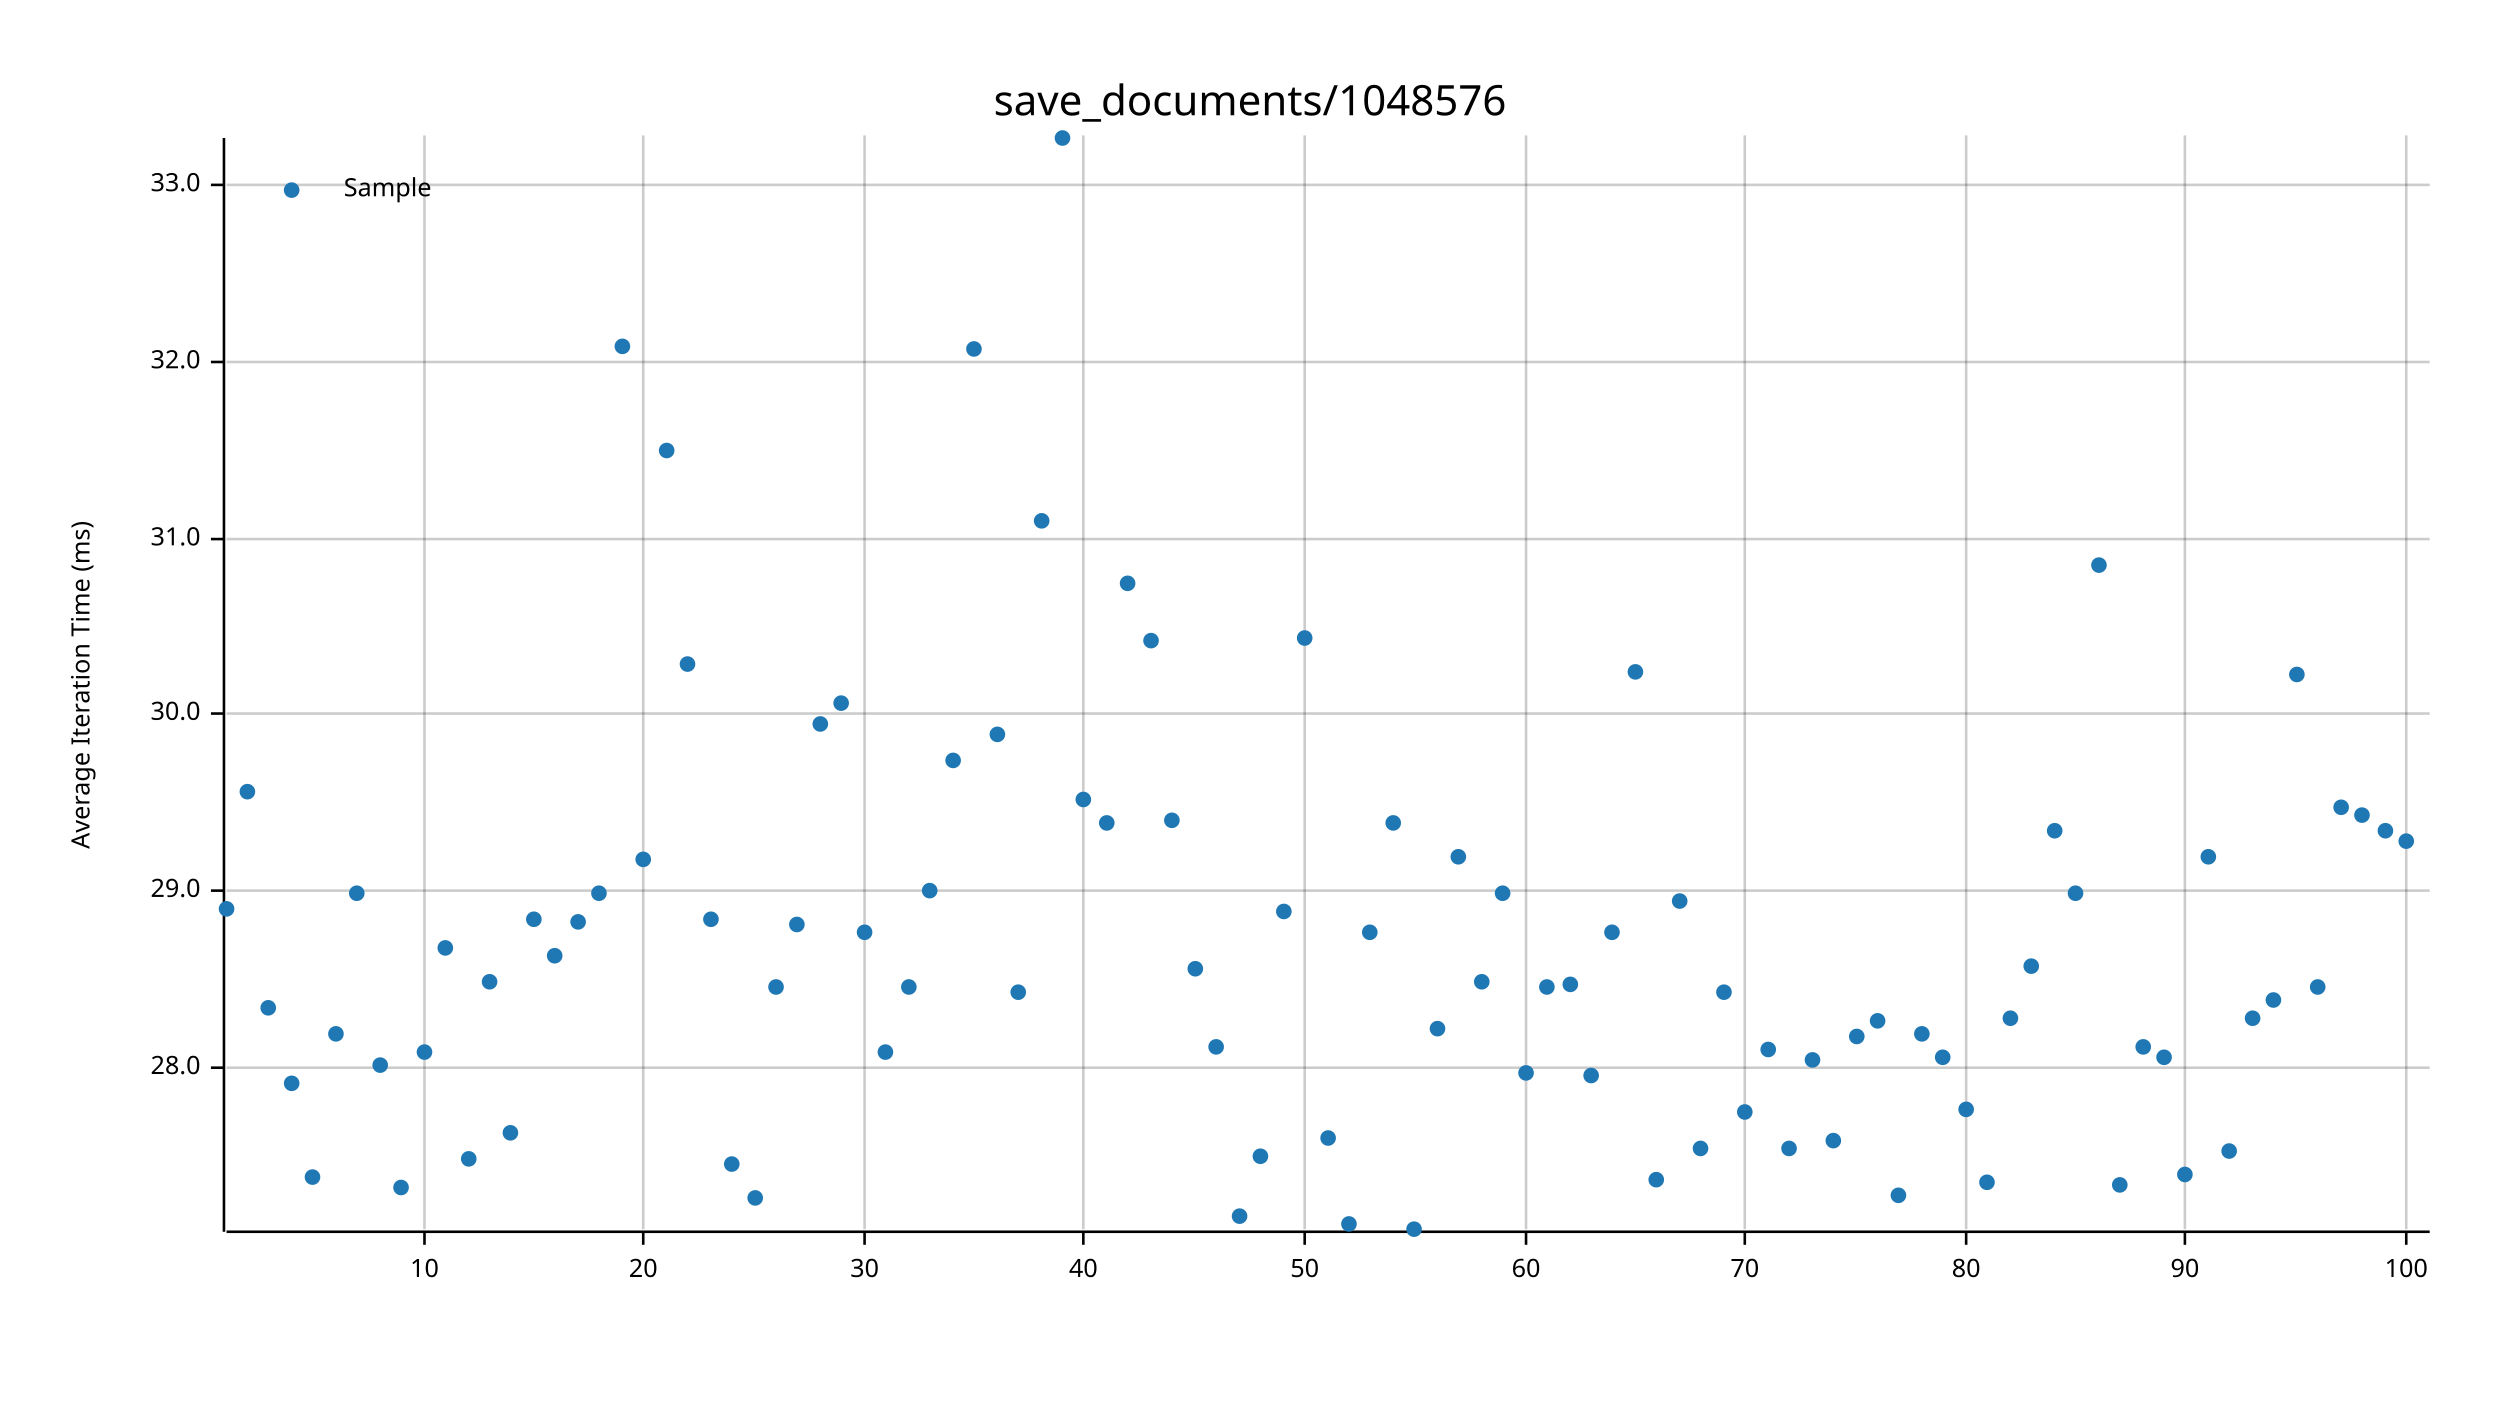
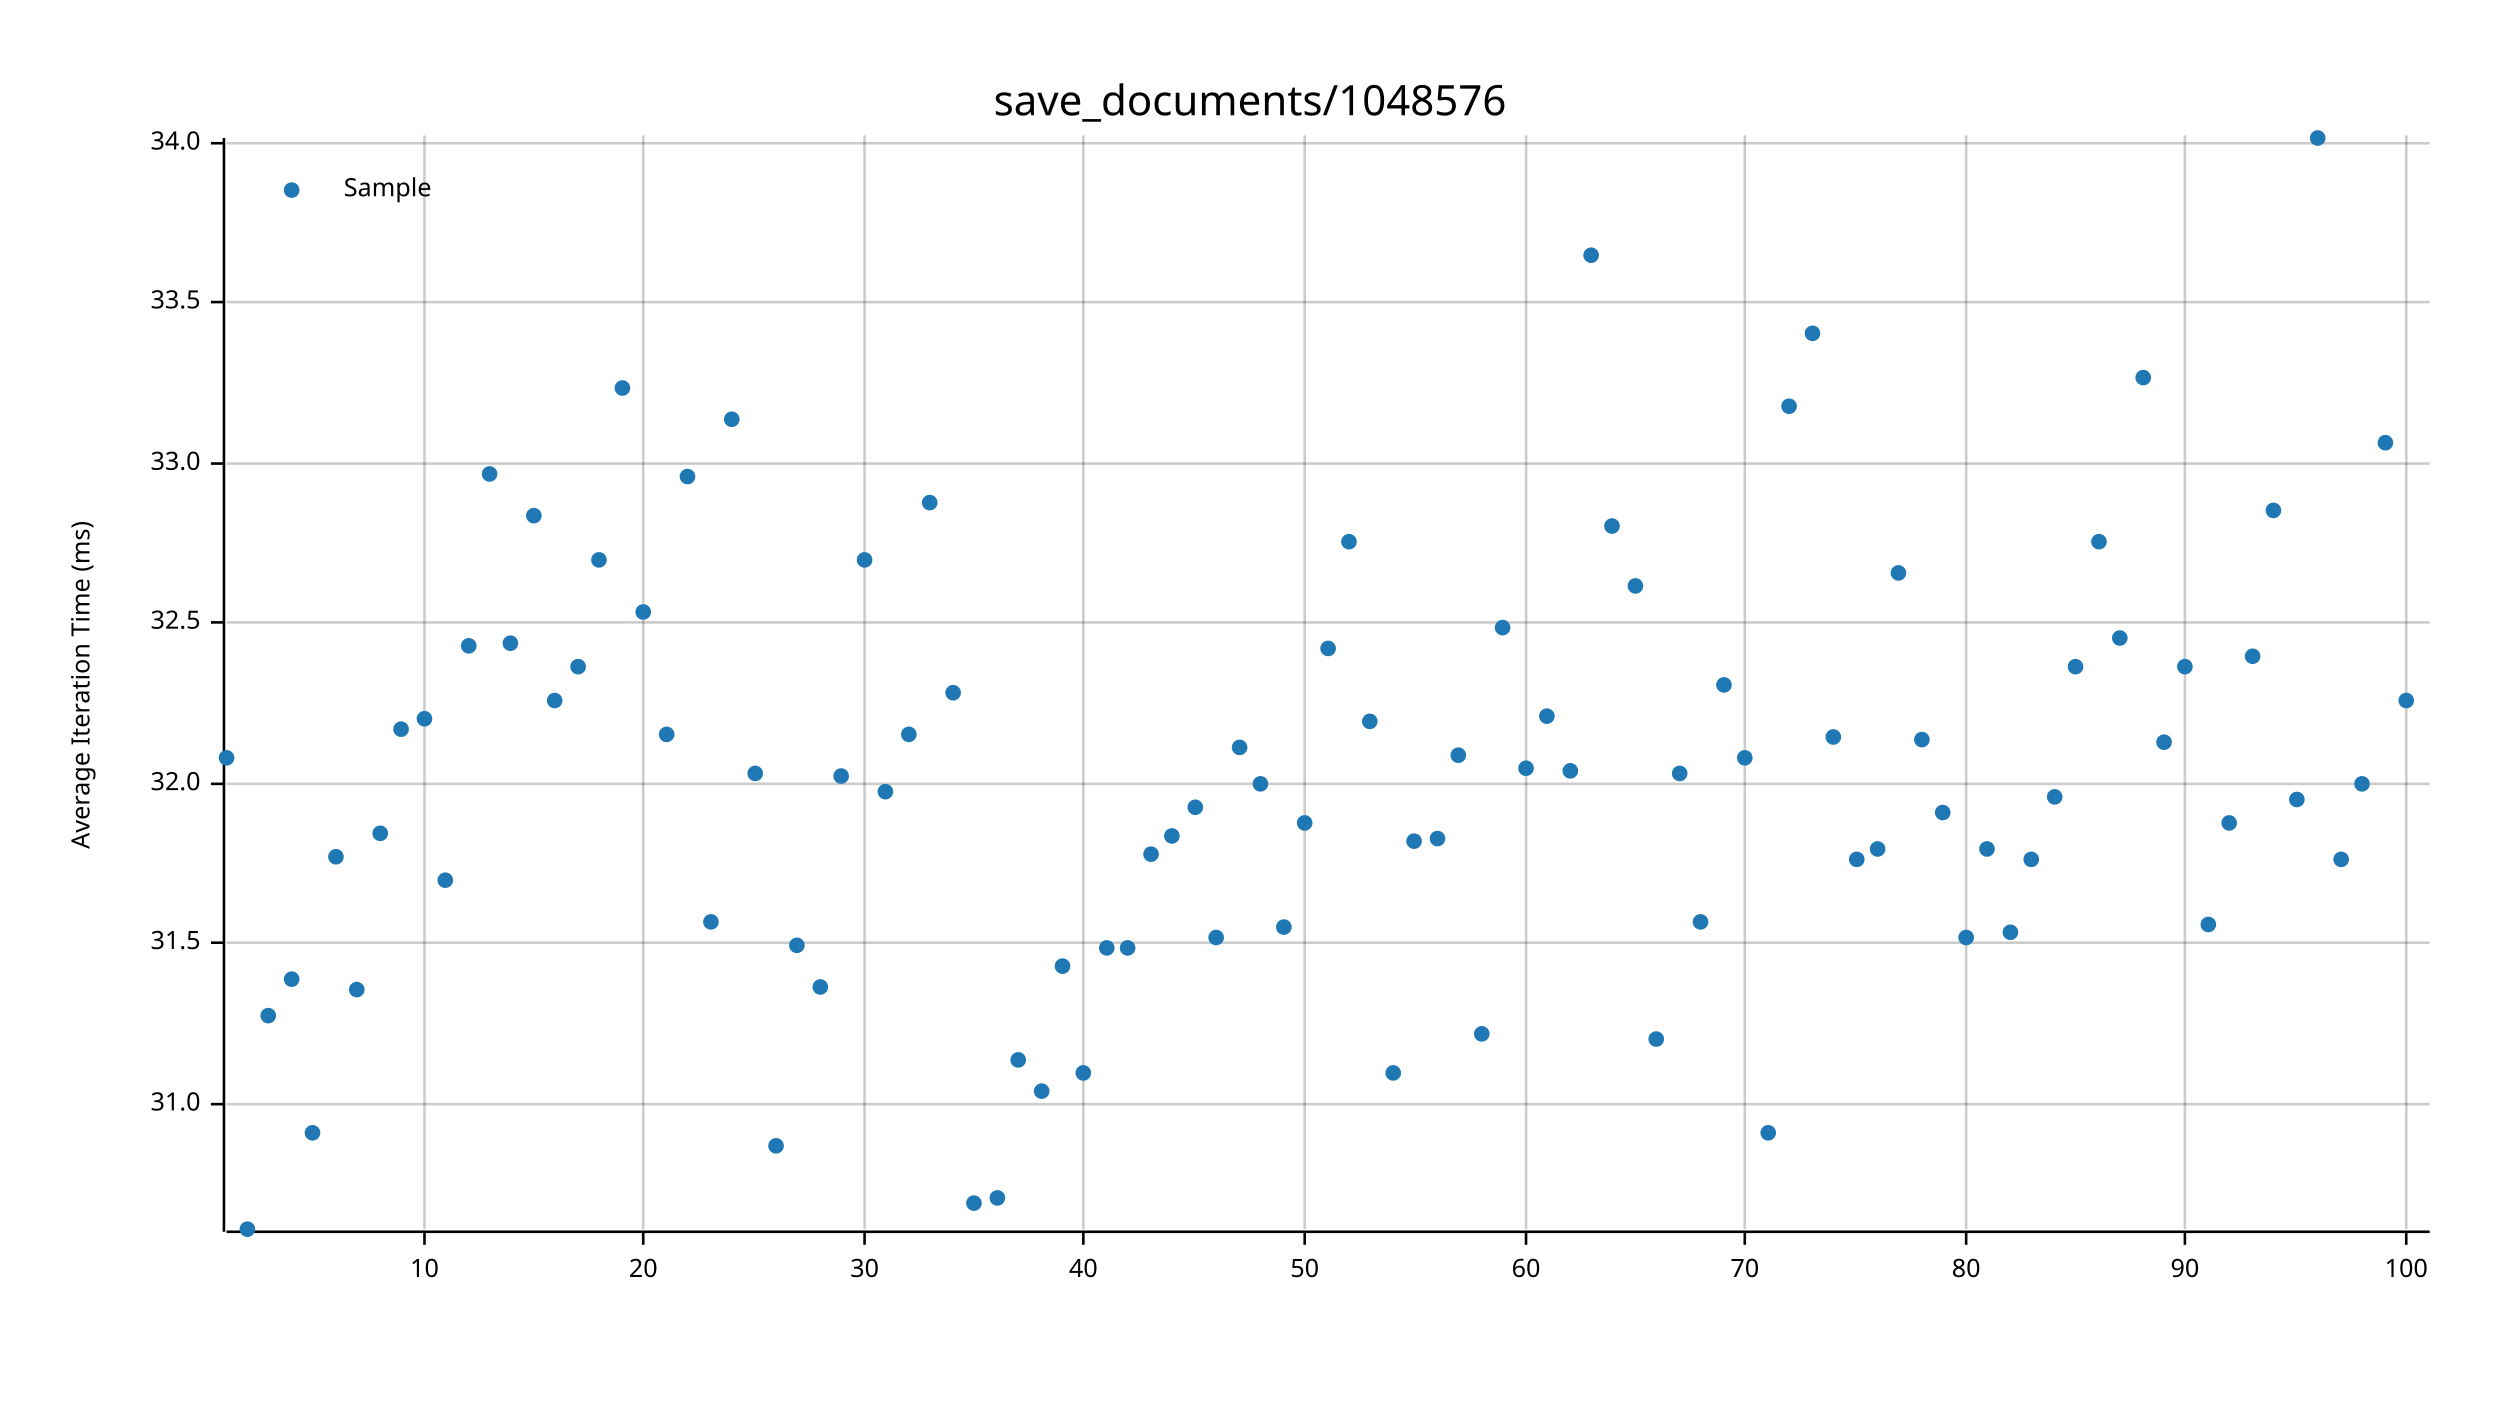
<svg xmlns="http://www.w3.org/2000/svg" width="960" height="540" viewBox="0 0 960 540">
  <text x="480" y="32" dy="0.76em" text-anchor="middle" font-family="sans-serif" font-size="16.129" opacity="1" fill="#000000">
save_documents/1048576
</text>
  <text x="27" y="263" dy="0.76em" text-anchor="middle" font-family="sans-serif" font-size="9.677" opacity="1" fill="#000000" transform="rotate(270, 27, 263)">
Average Iteration Time (ms)
</text>
  <line opacity="0.2" stroke="#000000" stroke-width="1" x1="163" y1="472" x2="163" y2="52" />
  <line opacity="0.2" stroke="#000000" stroke-width="1" x1="247" y1="472" x2="247" y2="52" />
  <line opacity="0.2" stroke="#000000" stroke-width="1" x1="332" y1="472" x2="332" y2="52" />
  <line opacity="0.2" stroke="#000000" stroke-width="1" x1="416" y1="472" x2="416" y2="52" />
  <line opacity="0.2" stroke="#000000" stroke-width="1" x1="501" y1="472" x2="501" y2="52" />
  <line opacity="0.2" stroke="#000000" stroke-width="1" x1="586" y1="472" x2="586" y2="52" />
  <line opacity="0.2" stroke="#000000" stroke-width="1" x1="670" y1="472" x2="670" y2="52" />
  <line opacity="0.2" stroke="#000000" stroke-width="1" x1="755" y1="472" x2="755" y2="52" />
  <line opacity="0.2" stroke="#000000" stroke-width="1" x1="839" y1="472" x2="839" y2="52" />
  <line opacity="0.2" stroke="#000000" stroke-width="1" x1="924" y1="472" x2="924" y2="52" />
-   <line opacity="0.2" stroke="#000000" stroke-width="1" x1="87" y1="410" x2="933" y2="410" />
-   <line opacity="0.2" stroke="#000000" stroke-width="1" x1="87" y1="342" x2="933" y2="342" />
-   <line opacity="0.2" stroke="#000000" stroke-width="1" x1="87" y1="274" x2="933" y2="274" />
-   <line opacity="0.2" stroke="#000000" stroke-width="1" x1="87" y1="207" x2="933" y2="207" />
-   <line opacity="0.2" stroke="#000000" stroke-width="1" x1="87" y1="139" x2="933" y2="139" />
-   <line opacity="0.2" stroke="#000000" stroke-width="1" x1="87" y1="71" x2="933" y2="71" />
+   <line opacity="0.2" stroke="#000000" stroke-width="1" x1="87" y1="424" x2="933" y2="424" />
+   <line opacity="0.2" stroke="#000000" stroke-width="1" x1="87" y1="362" x2="933" y2="362" />
+   <line opacity="0.2" stroke="#000000" stroke-width="1" x1="87" y1="301" x2="933" y2="301" />
+   <line opacity="0.2" stroke="#000000" stroke-width="1" x1="87" y1="239" x2="933" y2="239" />
+   <line opacity="0.2" stroke="#000000" stroke-width="1" x1="87" y1="178" x2="933" y2="178" />
+   <line opacity="0.2" stroke="#000000" stroke-width="1" x1="87" y1="116" x2="933" y2="116" />
+   <line opacity="0.2" stroke="#000000" stroke-width="1" x1="87" y1="55" x2="933" y2="55" />
  <polyline fill="none" opacity="1" stroke="#000000" stroke-width="1" points="86,53 86,473 " />
-   <text x="77" y="410" dy="0.5ex" text-anchor="end" font-family="sans-serif" font-size="9.677" opacity="1" fill="#000000">
- 28.0
- </text>
-   <polyline fill="none" opacity="1" stroke="#000000" stroke-width="1" points="81,410 86,410 " />
-   <text x="77" y="342" dy="0.5ex" text-anchor="end" font-family="sans-serif" font-size="9.677" opacity="1" fill="#000000">
- 29.0
- </text>
-   <polyline fill="none" opacity="1" stroke="#000000" stroke-width="1" points="81,342 86,342 " />
-   <text x="77" y="274" dy="0.5ex" text-anchor="end" font-family="sans-serif" font-size="9.677" opacity="1" fill="#000000">
- 30.0
- </text>
-   <polyline fill="none" opacity="1" stroke="#000000" stroke-width="1" points="81,274 86,274 " />
-   <text x="77" y="207" dy="0.5ex" text-anchor="end" font-family="sans-serif" font-size="9.677" opacity="1" fill="#000000">
+   <text x="77" y="424" dy="0.5ex" text-anchor="end" font-family="sans-serif" font-size="9.677" opacity="1" fill="#000000">
31.0
</text>
-   <polyline fill="none" opacity="1" stroke="#000000" stroke-width="1" points="81,207 86,207 " />
-   <text x="77" y="139" dy="0.5ex" text-anchor="end" font-family="sans-serif" font-size="9.677" opacity="1" fill="#000000">
+   <polyline fill="none" opacity="1" stroke="#000000" stroke-width="1" points="81,424 86,424 " />
+   <text x="77" y="362" dy="0.5ex" text-anchor="end" font-family="sans-serif" font-size="9.677" opacity="1" fill="#000000">
+ 31.5
+ </text>
+   <polyline fill="none" opacity="1" stroke="#000000" stroke-width="1" points="81,362 86,362 " />
+   <text x="77" y="301" dy="0.5ex" text-anchor="end" font-family="sans-serif" font-size="9.677" opacity="1" fill="#000000">
32.0
</text>
-   <polyline fill="none" opacity="1" stroke="#000000" stroke-width="1" points="81,139 86,139 " />
-   <text x="77" y="71" dy="0.5ex" text-anchor="end" font-family="sans-serif" font-size="9.677" opacity="1" fill="#000000">
+   <polyline fill="none" opacity="1" stroke="#000000" stroke-width="1" points="81,301 86,301 " />
+   <text x="77" y="239" dy="0.5ex" text-anchor="end" font-family="sans-serif" font-size="9.677" opacity="1" fill="#000000">
+ 32.5
+ </text>
+   <polyline fill="none" opacity="1" stroke="#000000" stroke-width="1" points="81,239 86,239 " />
+   <text x="77" y="178" dy="0.5ex" text-anchor="end" font-family="sans-serif" font-size="9.677" opacity="1" fill="#000000">
33.0
</text>
-   <polyline fill="none" opacity="1" stroke="#000000" stroke-width="1" points="81,71 86,71 " />
+   <polyline fill="none" opacity="1" stroke="#000000" stroke-width="1" points="81,178 86,178 " />
+   <text x="77" y="116" dy="0.5ex" text-anchor="end" font-family="sans-serif" font-size="9.677" opacity="1" fill="#000000">
+ 33.5
+ </text>
+   <polyline fill="none" opacity="1" stroke="#000000" stroke-width="1" points="81,116 86,116 " />
+   <text x="77" y="55" dy="0.5ex" text-anchor="end" font-family="sans-serif" font-size="9.677" opacity="1" fill="#000000">
+ 34.0
+ </text>
+   <polyline fill="none" opacity="1" stroke="#000000" stroke-width="1" points="81,55 86,55 " />
  <polyline fill="none" opacity="1" stroke="#000000" stroke-width="1" points="87,473 933,473 " />
  <text x="163" y="483" dy="0.76em" text-anchor="middle" font-family="sans-serif" font-size="9.677" opacity="1" fill="#000000">
10
</text>
  <polyline fill="none" opacity="1" stroke="#000000" stroke-width="1" points="163,473 163,478 " />
  <text x="247" y="483" dy="0.76em" text-anchor="middle" font-family="sans-serif" font-size="9.677" opacity="1" fill="#000000">
20
</text>
  <polyline fill="none" opacity="1" stroke="#000000" stroke-width="1" points="247,473 247,478 " />
  <text x="332" y="483" dy="0.76em" text-anchor="middle" font-family="sans-serif" font-size="9.677" opacity="1" fill="#000000">
30
</text>
  <polyline fill="none" opacity="1" stroke="#000000" stroke-width="1" points="332,473 332,478 " />
  <text x="416" y="483" dy="0.76em" text-anchor="middle" font-family="sans-serif" font-size="9.677" opacity="1" fill="#000000">
40
</text>
  <polyline fill="none" opacity="1" stroke="#000000" stroke-width="1" points="416,473 416,478 " />
  <text x="501" y="483" dy="0.76em" text-anchor="middle" font-family="sans-serif" font-size="9.677" opacity="1" fill="#000000">
50
</text>
  <polyline fill="none" opacity="1" stroke="#000000" stroke-width="1" points="501,473 501,478 " />
  <text x="586" y="483" dy="0.76em" text-anchor="middle" font-family="sans-serif" font-size="9.677" opacity="1" fill="#000000">
60
</text>
  <polyline fill="none" opacity="1" stroke="#000000" stroke-width="1" points="586,473 586,478 " />
  <text x="670" y="483" dy="0.76em" text-anchor="middle" font-family="sans-serif" font-size="9.677" opacity="1" fill="#000000">
70
</text>
  <polyline fill="none" opacity="1" stroke="#000000" stroke-width="1" points="670,473 670,478 " />
  <text x="755" y="483" dy="0.76em" text-anchor="middle" font-family="sans-serif" font-size="9.677" opacity="1" fill="#000000">
80
</text>
  <polyline fill="none" opacity="1" stroke="#000000" stroke-width="1" points="755,473 755,478 " />
  <text x="839" y="483" dy="0.76em" text-anchor="middle" font-family="sans-serif" font-size="9.677" opacity="1" fill="#000000">
90
</text>
  <polyline fill="none" opacity="1" stroke="#000000" stroke-width="1" points="839,473 839,478 " />
  <text x="924" y="483" dy="0.76em" text-anchor="middle" font-family="sans-serif" font-size="9.677" opacity="1" fill="#000000">
100
</text>
  <polyline fill="none" opacity="1" stroke="#000000" stroke-width="1" points="924,473 924,478 " />
-   <circle cx="87" cy="349" r="3" opacity="1" fill="#1F78B4" stroke="none" stroke-width="1" />
-   <circle cx="95" cy="304" r="3" opacity="1" fill="#1F78B4" stroke="none" stroke-width="1" />
-   <circle cx="103" cy="387" r="3" opacity="1" fill="#1F78B4" stroke="none" stroke-width="1" />
-   <circle cx="112" cy="416" r="3" opacity="1" fill="#1F78B4" stroke="none" stroke-width="1" />
-   <circle cx="120" cy="452" r="3" opacity="1" fill="#1F78B4" stroke="none" stroke-width="1" />
-   <circle cx="129" cy="397" r="3" opacity="1" fill="#1F78B4" stroke="none" stroke-width="1" />
-   <circle cx="137" cy="343" r="3" opacity="1" fill="#1F78B4" stroke="none" stroke-width="1" />
-   <circle cx="146" cy="409" r="3" opacity="1" fill="#1F78B4" stroke="none" stroke-width="1" />
-   <circle cx="154" cy="456" r="3" opacity="1" fill="#1F78B4" stroke="none" stroke-width="1" />
-   <circle cx="163" cy="404" r="3" opacity="1" fill="#1F78B4" stroke="none" stroke-width="1" />
-   <circle cx="171" cy="364" r="3" opacity="1" fill="#1F78B4" stroke="none" stroke-width="1" />
-   <circle cx="180" cy="445" r="3" opacity="1" fill="#1F78B4" stroke="none" stroke-width="1" />
-   <circle cx="188" cy="377" r="3" opacity="1" fill="#1F78B4" stroke="none" stroke-width="1" />
-   <circle cx="196" cy="435" r="3" opacity="1" fill="#1F78B4" stroke="none" stroke-width="1" />
-   <circle cx="205" cy="353" r="3" opacity="1" fill="#1F78B4" stroke="none" stroke-width="1" />
-   <circle cx="213" cy="367" r="3" opacity="1" fill="#1F78B4" stroke="none" stroke-width="1" />
-   <circle cx="222" cy="354" r="3" opacity="1" fill="#1F78B4" stroke="none" stroke-width="1" />
-   <circle cx="230" cy="343" r="3" opacity="1" fill="#1F78B4" stroke="none" stroke-width="1" />
-   <circle cx="239" cy="133" r="3" opacity="1" fill="#1F78B4" stroke="none" stroke-width="1" />
-   <circle cx="247" cy="330" r="3" opacity="1" fill="#1F78B4" stroke="none" stroke-width="1" />
-   <circle cx="256" cy="173" r="3" opacity="1" fill="#1F78B4" stroke="none" stroke-width="1" />
-   <circle cx="264" cy="255" r="3" opacity="1" fill="#1F78B4" stroke="none" stroke-width="1" />
-   <circle cx="273" cy="353" r="3" opacity="1" fill="#1F78B4" stroke="none" stroke-width="1" />
-   <circle cx="281" cy="447" r="3" opacity="1" fill="#1F78B4" stroke="none" stroke-width="1" />
-   <circle cx="290" cy="460" r="3" opacity="1" fill="#1F78B4" stroke="none" stroke-width="1" />
-   <circle cx="298" cy="379" r="3" opacity="1" fill="#1F78B4" stroke="none" stroke-width="1" />
-   <circle cx="306" cy="355" r="3" opacity="1" fill="#1F78B4" stroke="none" stroke-width="1" />
-   <circle cx="315" cy="278" r="3" opacity="1" fill="#1F78B4" stroke="none" stroke-width="1" />
-   <circle cx="323" cy="270" r="3" opacity="1" fill="#1F78B4" stroke="none" stroke-width="1" />
-   <circle cx="332" cy="358" r="3" opacity="1" fill="#1F78B4" stroke="none" stroke-width="1" />
-   <circle cx="340" cy="404" r="3" opacity="1" fill="#1F78B4" stroke="none" stroke-width="1" />
-   <circle cx="349" cy="379" r="3" opacity="1" fill="#1F78B4" stroke="none" stroke-width="1" />
-   <circle cx="357" cy="342" r="3" opacity="1" fill="#1F78B4" stroke="none" stroke-width="1" />
-   <circle cx="366" cy="292" r="3" opacity="1" fill="#1F78B4" stroke="none" stroke-width="1" />
-   <circle cx="374" cy="134" r="3" opacity="1" fill="#1F78B4" stroke="none" stroke-width="1" />
-   <circle cx="383" cy="282" r="3" opacity="1" fill="#1F78B4" stroke="none" stroke-width="1" />
-   <circle cx="391" cy="381" r="3" opacity="1" fill="#1F78B4" stroke="none" stroke-width="1" />
-   <circle cx="400" cy="200" r="3" opacity="1" fill="#1F78B4" stroke="none" stroke-width="1" />
-   <circle cx="408" cy="53" r="3" opacity="1" fill="#1F78B4" stroke="none" stroke-width="1" />
-   <circle cx="416" cy="307" r="3" opacity="1" fill="#1F78B4" stroke="none" stroke-width="1" />
-   <circle cx="425" cy="316" r="3" opacity="1" fill="#1F78B4" stroke="none" stroke-width="1" />
-   <circle cx="433" cy="224" r="3" opacity="1" fill="#1F78B4" stroke="none" stroke-width="1" />
-   <circle cx="442" cy="246" r="3" opacity="1" fill="#1F78B4" stroke="none" stroke-width="1" />
-   <circle cx="450" cy="315" r="3" opacity="1" fill="#1F78B4" stroke="none" stroke-width="1" />
-   <circle cx="459" cy="372" r="3" opacity="1" fill="#1F78B4" stroke="none" stroke-width="1" />
-   <circle cx="467" cy="402" r="3" opacity="1" fill="#1F78B4" stroke="none" stroke-width="1" />
-   <circle cx="476" cy="467" r="3" opacity="1" fill="#1F78B4" stroke="none" stroke-width="1" />
-   <circle cx="484" cy="444" r="3" opacity="1" fill="#1F78B4" stroke="none" stroke-width="1" />
-   <circle cx="493" cy="350" r="3" opacity="1" fill="#1F78B4" stroke="none" stroke-width="1" />
-   <circle cx="501" cy="245" r="3" opacity="1" fill="#1F78B4" stroke="none" stroke-width="1" />
-   <circle cx="510" cy="437" r="3" opacity="1" fill="#1F78B4" stroke="none" stroke-width="1" />
-   <circle cx="518" cy="470" r="3" opacity="1" fill="#1F78B4" stroke="none" stroke-width="1" />
-   <circle cx="526" cy="358" r="3" opacity="1" fill="#1F78B4" stroke="none" stroke-width="1" />
-   <circle cx="535" cy="316" r="3" opacity="1" fill="#1F78B4" stroke="none" stroke-width="1" />
-   <circle cx="543" cy="472" r="3" opacity="1" fill="#1F78B4" stroke="none" stroke-width="1" />
-   <circle cx="552" cy="395" r="3" opacity="1" fill="#1F78B4" stroke="none" stroke-width="1" />
-   <circle cx="560" cy="329" r="3" opacity="1" fill="#1F78B4" stroke="none" stroke-width="1" />
-   <circle cx="569" cy="377" r="3" opacity="1" fill="#1F78B4" stroke="none" stroke-width="1" />
-   <circle cx="577" cy="343" r="3" opacity="1" fill="#1F78B4" stroke="none" stroke-width="1" />
-   <circle cx="586" cy="412" r="3" opacity="1" fill="#1F78B4" stroke="none" stroke-width="1" />
-   <circle cx="594" cy="379" r="3" opacity="1" fill="#1F78B4" stroke="none" stroke-width="1" />
-   <circle cx="603" cy="378" r="3" opacity="1" fill="#1F78B4" stroke="none" stroke-width="1" />
-   <circle cx="611" cy="413" r="3" opacity="1" fill="#1F78B4" stroke="none" stroke-width="1" />
-   <circle cx="619" cy="358" r="3" opacity="1" fill="#1F78B4" stroke="none" stroke-width="1" />
-   <circle cx="628" cy="258" r="3" opacity="1" fill="#1F78B4" stroke="none" stroke-width="1" />
-   <circle cx="636" cy="453" r="3" opacity="1" fill="#1F78B4" stroke="none" stroke-width="1" />
-   <circle cx="645" cy="346" r="3" opacity="1" fill="#1F78B4" stroke="none" stroke-width="1" />
-   <circle cx="653" cy="441" r="3" opacity="1" fill="#1F78B4" stroke="none" stroke-width="1" />
-   <circle cx="662" cy="381" r="3" opacity="1" fill="#1F78B4" stroke="none" stroke-width="1" />
-   <circle cx="670" cy="427" r="3" opacity="1" fill="#1F78B4" stroke="none" stroke-width="1" />
-   <circle cx="679" cy="403" r="3" opacity="1" fill="#1F78B4" stroke="none" stroke-width="1" />
-   <circle cx="687" cy="441" r="3" opacity="1" fill="#1F78B4" stroke="none" stroke-width="1" />
-   <circle cx="696" cy="407" r="3" opacity="1" fill="#1F78B4" stroke="none" stroke-width="1" />
-   <circle cx="704" cy="438" r="3" opacity="1" fill="#1F78B4" stroke="none" stroke-width="1" />
-   <circle cx="713" cy="398" r="3" opacity="1" fill="#1F78B4" stroke="none" stroke-width="1" />
-   <circle cx="721" cy="392" r="3" opacity="1" fill="#1F78B4" stroke="none" stroke-width="1" />
-   <circle cx="729" cy="459" r="3" opacity="1" fill="#1F78B4" stroke="none" stroke-width="1" />
-   <circle cx="738" cy="397" r="3" opacity="1" fill="#1F78B4" stroke="none" stroke-width="1" />
-   <circle cx="746" cy="406" r="3" opacity="1" fill="#1F78B4" stroke="none" stroke-width="1" />
-   <circle cx="755" cy="426" r="3" opacity="1" fill="#1F78B4" stroke="none" stroke-width="1" />
-   <circle cx="763" cy="454" r="3" opacity="1" fill="#1F78B4" stroke="none" stroke-width="1" />
-   <circle cx="772" cy="391" r="3" opacity="1" fill="#1F78B4" stroke="none" stroke-width="1" />
-   <circle cx="780" cy="371" r="3" opacity="1" fill="#1F78B4" stroke="none" stroke-width="1" />
-   <circle cx="789" cy="319" r="3" opacity="1" fill="#1F78B4" stroke="none" stroke-width="1" />
-   <circle cx="797" cy="343" r="3" opacity="1" fill="#1F78B4" stroke="none" stroke-width="1" />
-   <circle cx="806" cy="217" r="3" opacity="1" fill="#1F78B4" stroke="none" stroke-width="1" />
-   <circle cx="814" cy="455" r="3" opacity="1" fill="#1F78B4" stroke="none" stroke-width="1" />
-   <circle cx="823" cy="402" r="3" opacity="1" fill="#1F78B4" stroke="none" stroke-width="1" />
-   <circle cx="831" cy="406" r="3" opacity="1" fill="#1F78B4" stroke="none" stroke-width="1" />
-   <circle cx="839" cy="451" r="3" opacity="1" fill="#1F78B4" stroke="none" stroke-width="1" />
-   <circle cx="848" cy="329" r="3" opacity="1" fill="#1F78B4" stroke="none" stroke-width="1" />
-   <circle cx="856" cy="442" r="3" opacity="1" fill="#1F78B4" stroke="none" stroke-width="1" />
-   <circle cx="865" cy="391" r="3" opacity="1" fill="#1F78B4" stroke="none" stroke-width="1" />
-   <circle cx="873" cy="384" r="3" opacity="1" fill="#1F78B4" stroke="none" stroke-width="1" />
-   <circle cx="882" cy="259" r="3" opacity="1" fill="#1F78B4" stroke="none" stroke-width="1" />
-   <circle cx="890" cy="379" r="3" opacity="1" fill="#1F78B4" stroke="none" stroke-width="1" />
-   <circle cx="899" cy="310" r="3" opacity="1" fill="#1F78B4" stroke="none" stroke-width="1" />
-   <circle cx="907" cy="313" r="3" opacity="1" fill="#1F78B4" stroke="none" stroke-width="1" />
-   <circle cx="916" cy="319" r="3" opacity="1" fill="#1F78B4" stroke="none" stroke-width="1" />
-   <circle cx="924" cy="323" r="3" opacity="1" fill="#1F78B4" stroke="none" stroke-width="1" />
+   <circle cx="87" cy="291" r="3" opacity="1" fill="#1F78B4" stroke="none" stroke-width="1" />
+   <circle cx="95" cy="472" r="3" opacity="1" fill="#1F78B4" stroke="none" stroke-width="1" />
+   <circle cx="103" cy="390" r="3" opacity="1" fill="#1F78B4" stroke="none" stroke-width="1" />
+   <circle cx="112" cy="376" r="3" opacity="1" fill="#1F78B4" stroke="none" stroke-width="1" />
+   <circle cx="120" cy="435" r="3" opacity="1" fill="#1F78B4" stroke="none" stroke-width="1" />
+   <circle cx="129" cy="329" r="3" opacity="1" fill="#1F78B4" stroke="none" stroke-width="1" />
+   <circle cx="137" cy="380" r="3" opacity="1" fill="#1F78B4" stroke="none" stroke-width="1" />
+   <circle cx="146" cy="320" r="3" opacity="1" fill="#1F78B4" stroke="none" stroke-width="1" />
+   <circle cx="154" cy="280" r="3" opacity="1" fill="#1F78B4" stroke="none" stroke-width="1" />
+   <circle cx="163" cy="276" r="3" opacity="1" fill="#1F78B4" stroke="none" stroke-width="1" />
+   <circle cx="171" cy="338" r="3" opacity="1" fill="#1F78B4" stroke="none" stroke-width="1" />
+   <circle cx="180" cy="248" r="3" opacity="1" fill="#1F78B4" stroke="none" stroke-width="1" />
+   <circle cx="188" cy="182" r="3" opacity="1" fill="#1F78B4" stroke="none" stroke-width="1" />
+   <circle cx="196" cy="247" r="3" opacity="1" fill="#1F78B4" stroke="none" stroke-width="1" />
+   <circle cx="205" cy="198" r="3" opacity="1" fill="#1F78B4" stroke="none" stroke-width="1" />
+   <circle cx="213" cy="269" r="3" opacity="1" fill="#1F78B4" stroke="none" stroke-width="1" />
+   <circle cx="222" cy="256" r="3" opacity="1" fill="#1F78B4" stroke="none" stroke-width="1" />
+   <circle cx="230" cy="215" r="3" opacity="1" fill="#1F78B4" stroke="none" stroke-width="1" />
+   <circle cx="239" cy="149" r="3" opacity="1" fill="#1F78B4" stroke="none" stroke-width="1" />
+   <circle cx="247" cy="235" r="3" opacity="1" fill="#1F78B4" stroke="none" stroke-width="1" />
+   <circle cx="256" cy="282" r="3" opacity="1" fill="#1F78B4" stroke="none" stroke-width="1" />
+   <circle cx="264" cy="183" r="3" opacity="1" fill="#1F78B4" stroke="none" stroke-width="1" />
+   <circle cx="273" cy="354" r="3" opacity="1" fill="#1F78B4" stroke="none" stroke-width="1" />
+   <circle cx="281" cy="161" r="3" opacity="1" fill="#1F78B4" stroke="none" stroke-width="1" />
+   <circle cx="290" cy="297" r="3" opacity="1" fill="#1F78B4" stroke="none" stroke-width="1" />
+   <circle cx="298" cy="440" r="3" opacity="1" fill="#1F78B4" stroke="none" stroke-width="1" />
+   <circle cx="306" cy="363" r="3" opacity="1" fill="#1F78B4" stroke="none" stroke-width="1" />
+   <circle cx="315" cy="379" r="3" opacity="1" fill="#1F78B4" stroke="none" stroke-width="1" />
+   <circle cx="323" cy="298" r="3" opacity="1" fill="#1F78B4" stroke="none" stroke-width="1" />
+   <circle cx="332" cy="215" r="3" opacity="1" fill="#1F78B4" stroke="none" stroke-width="1" />
+   <circle cx="340" cy="304" r="3" opacity="1" fill="#1F78B4" stroke="none" stroke-width="1" />
+   <circle cx="349" cy="282" r="3" opacity="1" fill="#1F78B4" stroke="none" stroke-width="1" />
+   <circle cx="357" cy="193" r="3" opacity="1" fill="#1F78B4" stroke="none" stroke-width="1" />
+   <circle cx="366" cy="266" r="3" opacity="1" fill="#1F78B4" stroke="none" stroke-width="1" />
+   <circle cx="374" cy="462" r="3" opacity="1" fill="#1F78B4" stroke="none" stroke-width="1" />
+   <circle cx="383" cy="460" r="3" opacity="1" fill="#1F78B4" stroke="none" stroke-width="1" />
+   <circle cx="391" cy="407" r="3" opacity="1" fill="#1F78B4" stroke="none" stroke-width="1" />
+   <circle cx="400" cy="419" r="3" opacity="1" fill="#1F78B4" stroke="none" stroke-width="1" />
+   <circle cx="408" cy="371" r="3" opacity="1" fill="#1F78B4" stroke="none" stroke-width="1" />
+   <circle cx="416" cy="412" r="3" opacity="1" fill="#1F78B4" stroke="none" stroke-width="1" />
+   <circle cx="425" cy="364" r="3" opacity="1" fill="#1F78B4" stroke="none" stroke-width="1" />
+   <circle cx="433" cy="364" r="3" opacity="1" fill="#1F78B4" stroke="none" stroke-width="1" />
+   <circle cx="442" cy="328" r="3" opacity="1" fill="#1F78B4" stroke="none" stroke-width="1" />
+   <circle cx="450" cy="321" r="3" opacity="1" fill="#1F78B4" stroke="none" stroke-width="1" />
+   <circle cx="459" cy="310" r="3" opacity="1" fill="#1F78B4" stroke="none" stroke-width="1" />
+   <circle cx="467" cy="360" r="3" opacity="1" fill="#1F78B4" stroke="none" stroke-width="1" />
+   <circle cx="476" cy="287" r="3" opacity="1" fill="#1F78B4" stroke="none" stroke-width="1" />
+   <circle cx="484" cy="301" r="3" opacity="1" fill="#1F78B4" stroke="none" stroke-width="1" />
+   <circle cx="493" cy="356" r="3" opacity="1" fill="#1F78B4" stroke="none" stroke-width="1" />
+   <circle cx="501" cy="316" r="3" opacity="1" fill="#1F78B4" stroke="none" stroke-width="1" />
+   <circle cx="510" cy="249" r="3" opacity="1" fill="#1F78B4" stroke="none" stroke-width="1" />
+   <circle cx="518" cy="208" r="3" opacity="1" fill="#1F78B4" stroke="none" stroke-width="1" />
+   <circle cx="526" cy="277" r="3" opacity="1" fill="#1F78B4" stroke="none" stroke-width="1" />
+   <circle cx="535" cy="412" r="3" opacity="1" fill="#1F78B4" stroke="none" stroke-width="1" />
+   <circle cx="543" cy="323" r="3" opacity="1" fill="#1F78B4" stroke="none" stroke-width="1" />
+   <circle cx="552" cy="322" r="3" opacity="1" fill="#1F78B4" stroke="none" stroke-width="1" />
+   <circle cx="560" cy="290" r="3" opacity="1" fill="#1F78B4" stroke="none" stroke-width="1" />
+   <circle cx="569" cy="397" r="3" opacity="1" fill="#1F78B4" stroke="none" stroke-width="1" />
+   <circle cx="577" cy="241" r="3" opacity="1" fill="#1F78B4" stroke="none" stroke-width="1" />
+   <circle cx="586" cy="295" r="3" opacity="1" fill="#1F78B4" stroke="none" stroke-width="1" />
+   <circle cx="594" cy="275" r="3" opacity="1" fill="#1F78B4" stroke="none" stroke-width="1" />
+   <circle cx="603" cy="296" r="3" opacity="1" fill="#1F78B4" stroke="none" stroke-width="1" />
+   <circle cx="611" cy="98" r="3" opacity="1" fill="#1F78B4" stroke="none" stroke-width="1" />
+   <circle cx="619" cy="202" r="3" opacity="1" fill="#1F78B4" stroke="none" stroke-width="1" />
+   <circle cx="628" cy="225" r="3" opacity="1" fill="#1F78B4" stroke="none" stroke-width="1" />
+   <circle cx="636" cy="399" r="3" opacity="1" fill="#1F78B4" stroke="none" stroke-width="1" />
+   <circle cx="645" cy="297" r="3" opacity="1" fill="#1F78B4" stroke="none" stroke-width="1" />
+   <circle cx="653" cy="354" r="3" opacity="1" fill="#1F78B4" stroke="none" stroke-width="1" />
+   <circle cx="662" cy="263" r="3" opacity="1" fill="#1F78B4" stroke="none" stroke-width="1" />
+   <circle cx="670" cy="291" r="3" opacity="1" fill="#1F78B4" stroke="none" stroke-width="1" />
+   <circle cx="679" cy="435" r="3" opacity="1" fill="#1F78B4" stroke="none" stroke-width="1" />
+   <circle cx="687" cy="156" r="3" opacity="1" fill="#1F78B4" stroke="none" stroke-width="1" />
+   <circle cx="696" cy="128" r="3" opacity="1" fill="#1F78B4" stroke="none" stroke-width="1" />
+   <circle cx="704" cy="283" r="3" opacity="1" fill="#1F78B4" stroke="none" stroke-width="1" />
+   <circle cx="713" cy="330" r="3" opacity="1" fill="#1F78B4" stroke="none" stroke-width="1" />
+   <circle cx="721" cy="326" r="3" opacity="1" fill="#1F78B4" stroke="none" stroke-width="1" />
+   <circle cx="729" cy="220" r="3" opacity="1" fill="#1F78B4" stroke="none" stroke-width="1" />
+   <circle cx="738" cy="284" r="3" opacity="1" fill="#1F78B4" stroke="none" stroke-width="1" />
+   <circle cx="746" cy="312" r="3" opacity="1" fill="#1F78B4" stroke="none" stroke-width="1" />
+   <circle cx="755" cy="360" r="3" opacity="1" fill="#1F78B4" stroke="none" stroke-width="1" />
+   <circle cx="763" cy="326" r="3" opacity="1" fill="#1F78B4" stroke="none" stroke-width="1" />
+   <circle cx="772" cy="358" r="3" opacity="1" fill="#1F78B4" stroke="none" stroke-width="1" />
+   <circle cx="780" cy="330" r="3" opacity="1" fill="#1F78B4" stroke="none" stroke-width="1" />
+   <circle cx="789" cy="306" r="3" opacity="1" fill="#1F78B4" stroke="none" stroke-width="1" />
+   <circle cx="797" cy="256" r="3" opacity="1" fill="#1F78B4" stroke="none" stroke-width="1" />
+   <circle cx="806" cy="208" r="3" opacity="1" fill="#1F78B4" stroke="none" stroke-width="1" />
+   <circle cx="814" cy="245" r="3" opacity="1" fill="#1F78B4" stroke="none" stroke-width="1" />
+   <circle cx="823" cy="145" r="3" opacity="1" fill="#1F78B4" stroke="none" stroke-width="1" />
+   <circle cx="831" cy="285" r="3" opacity="1" fill="#1F78B4" stroke="none" stroke-width="1" />
+   <circle cx="839" cy="256" r="3" opacity="1" fill="#1F78B4" stroke="none" stroke-width="1" />
+   <circle cx="848" cy="355" r="3" opacity="1" fill="#1F78B4" stroke="none" stroke-width="1" />
+   <circle cx="856" cy="316" r="3" opacity="1" fill="#1F78B4" stroke="none" stroke-width="1" />
+   <circle cx="865" cy="252" r="3" opacity="1" fill="#1F78B4" stroke="none" stroke-width="1" />
+   <circle cx="873" cy="196" r="3" opacity="1" fill="#1F78B4" stroke="none" stroke-width="1" />
+   <circle cx="882" cy="307" r="3" opacity="1" fill="#1F78B4" stroke="none" stroke-width="1" />
+   <circle cx="890" cy="53" r="3" opacity="1" fill="#1F78B4" stroke="none" stroke-width="1" />
+   <circle cx="899" cy="330" r="3" opacity="1" fill="#1F78B4" stroke="none" stroke-width="1" />
+   <circle cx="907" cy="301" r="3" opacity="1" fill="#1F78B4" stroke="none" stroke-width="1" />
+   <circle cx="916" cy="170" r="3" opacity="1" fill="#1F78B4" stroke="none" stroke-width="1" />
+   <circle cx="924" cy="269" r="3" opacity="1" fill="#1F78B4" stroke="none" stroke-width="1" />
  <text x="132" y="68" dy="0.76em" text-anchor="start" font-family="sans-serif" font-size="9.677" opacity="1" fill="#000000">
Sample
</text>
  <circle cx="112" cy="73" r="3" opacity="1" fill="#1F78B4" stroke="none" stroke-width="1" />
</svg>
